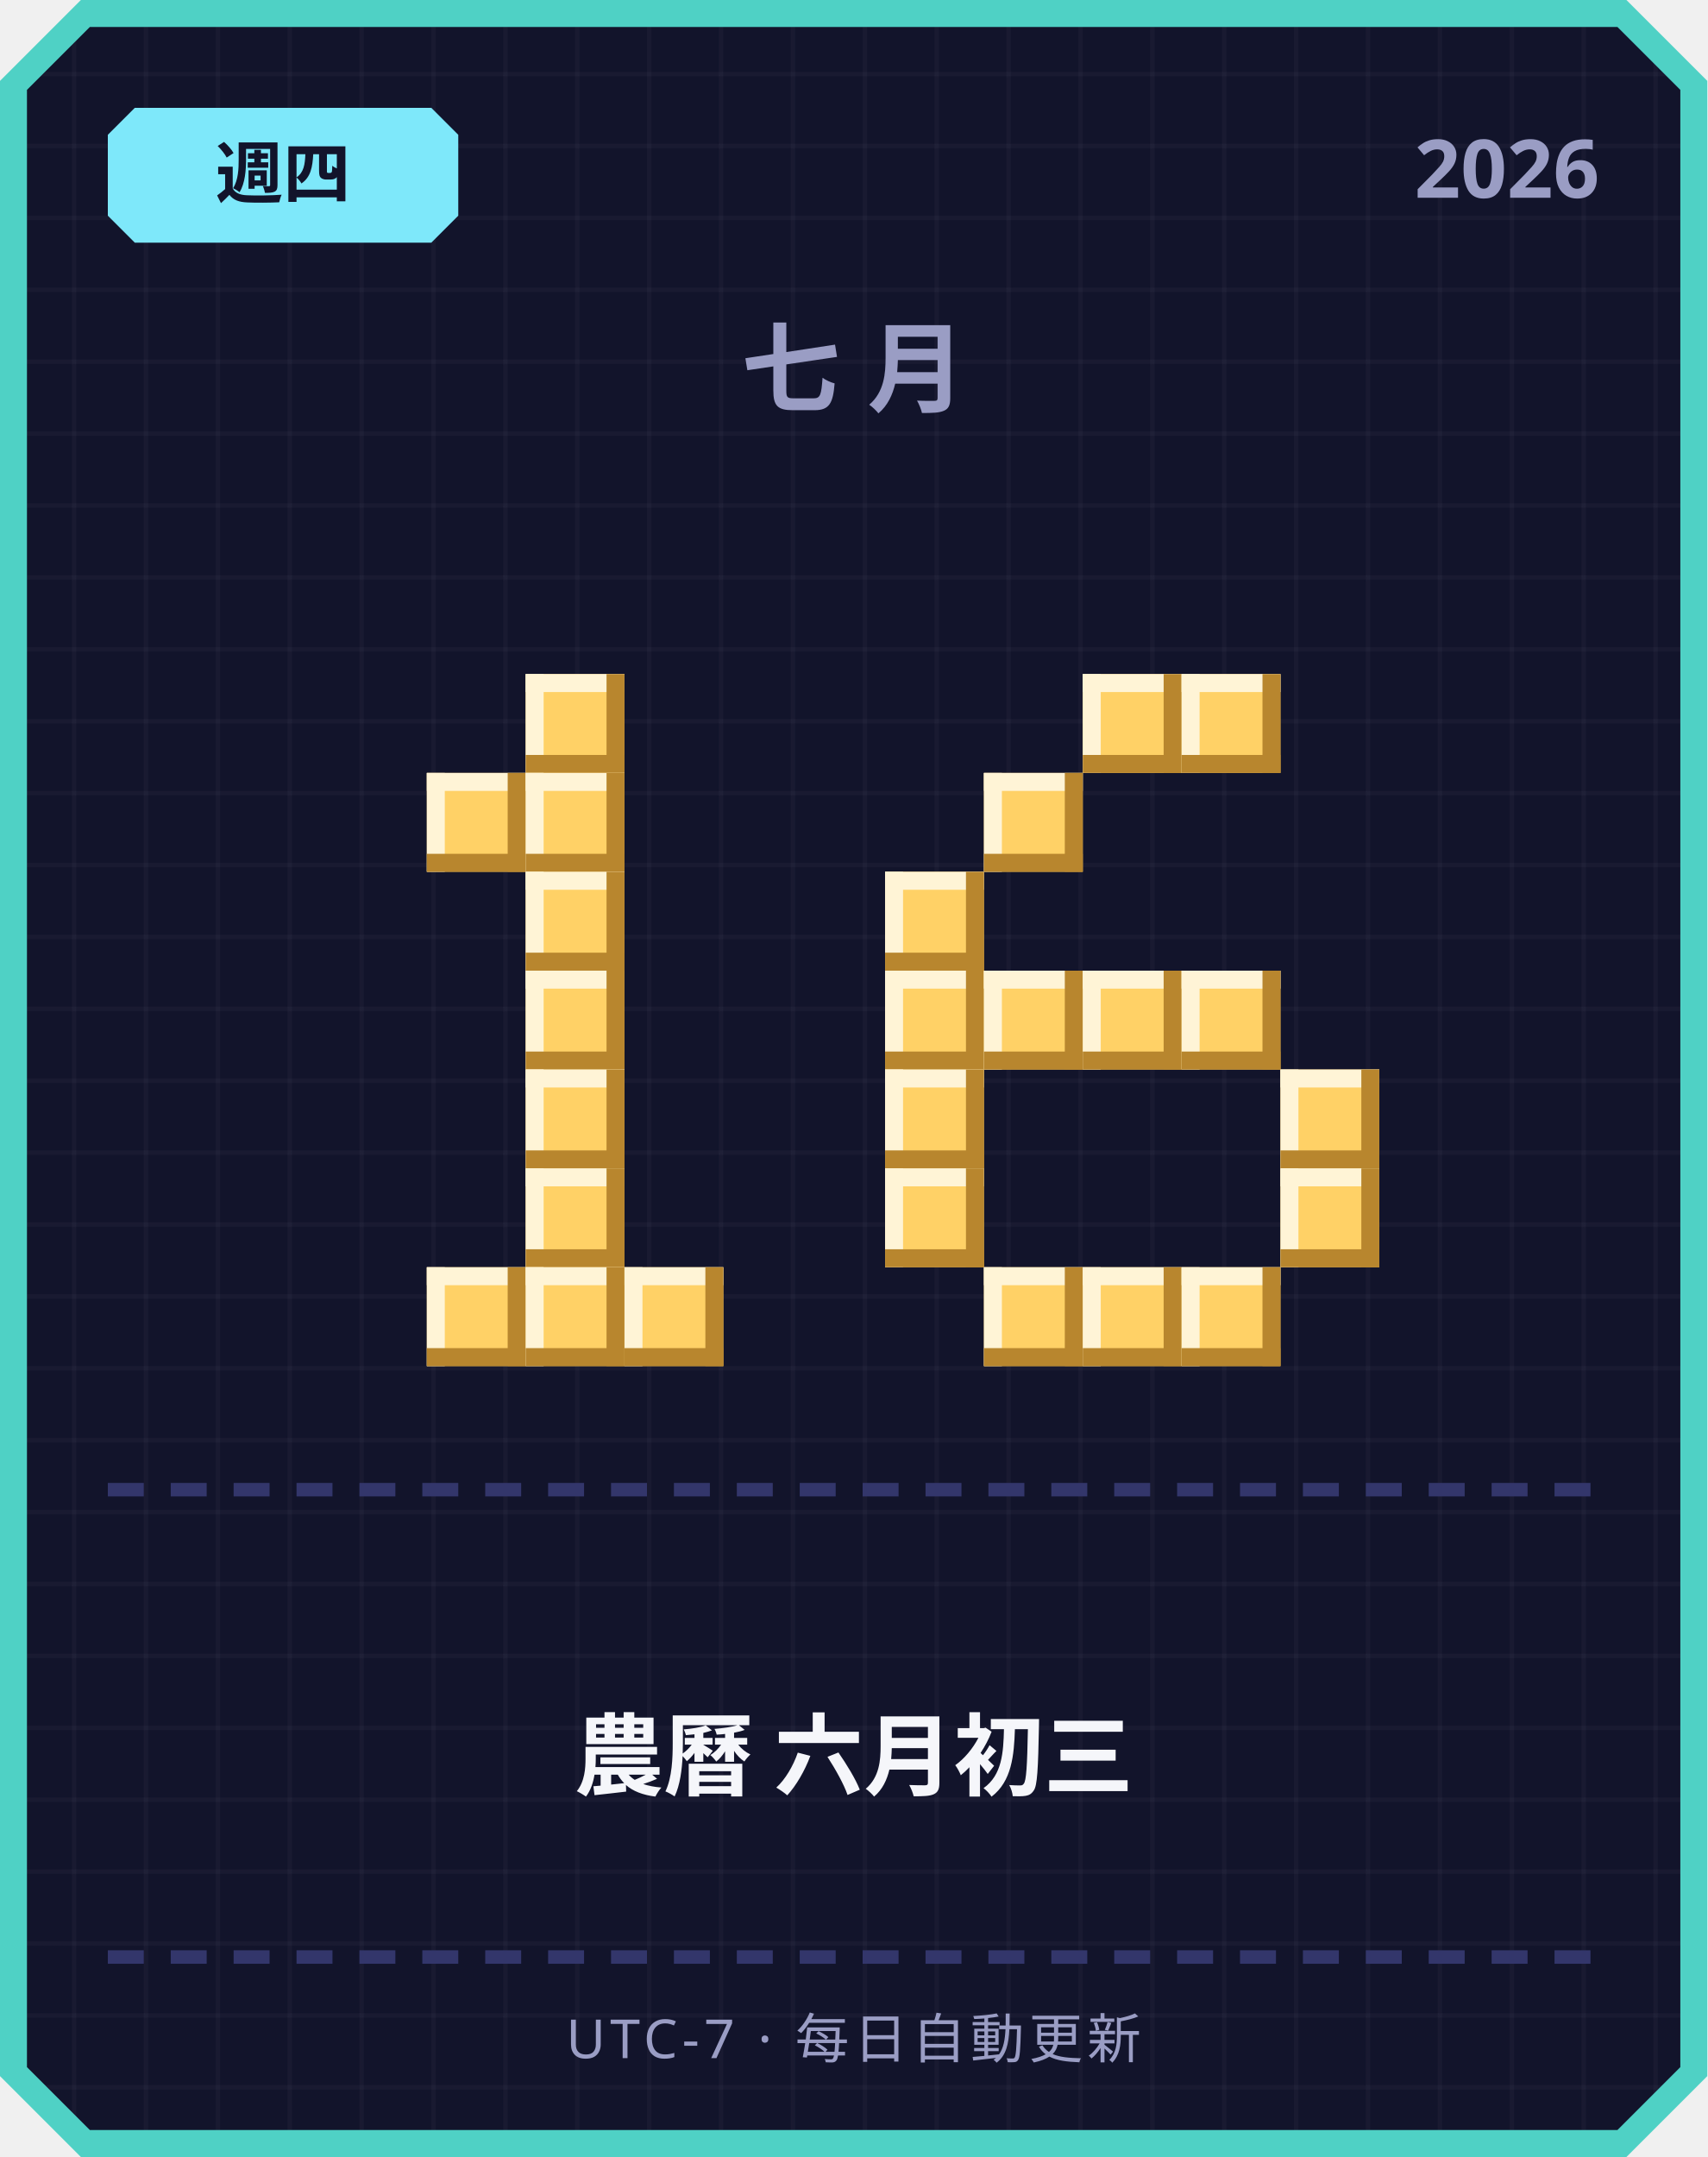
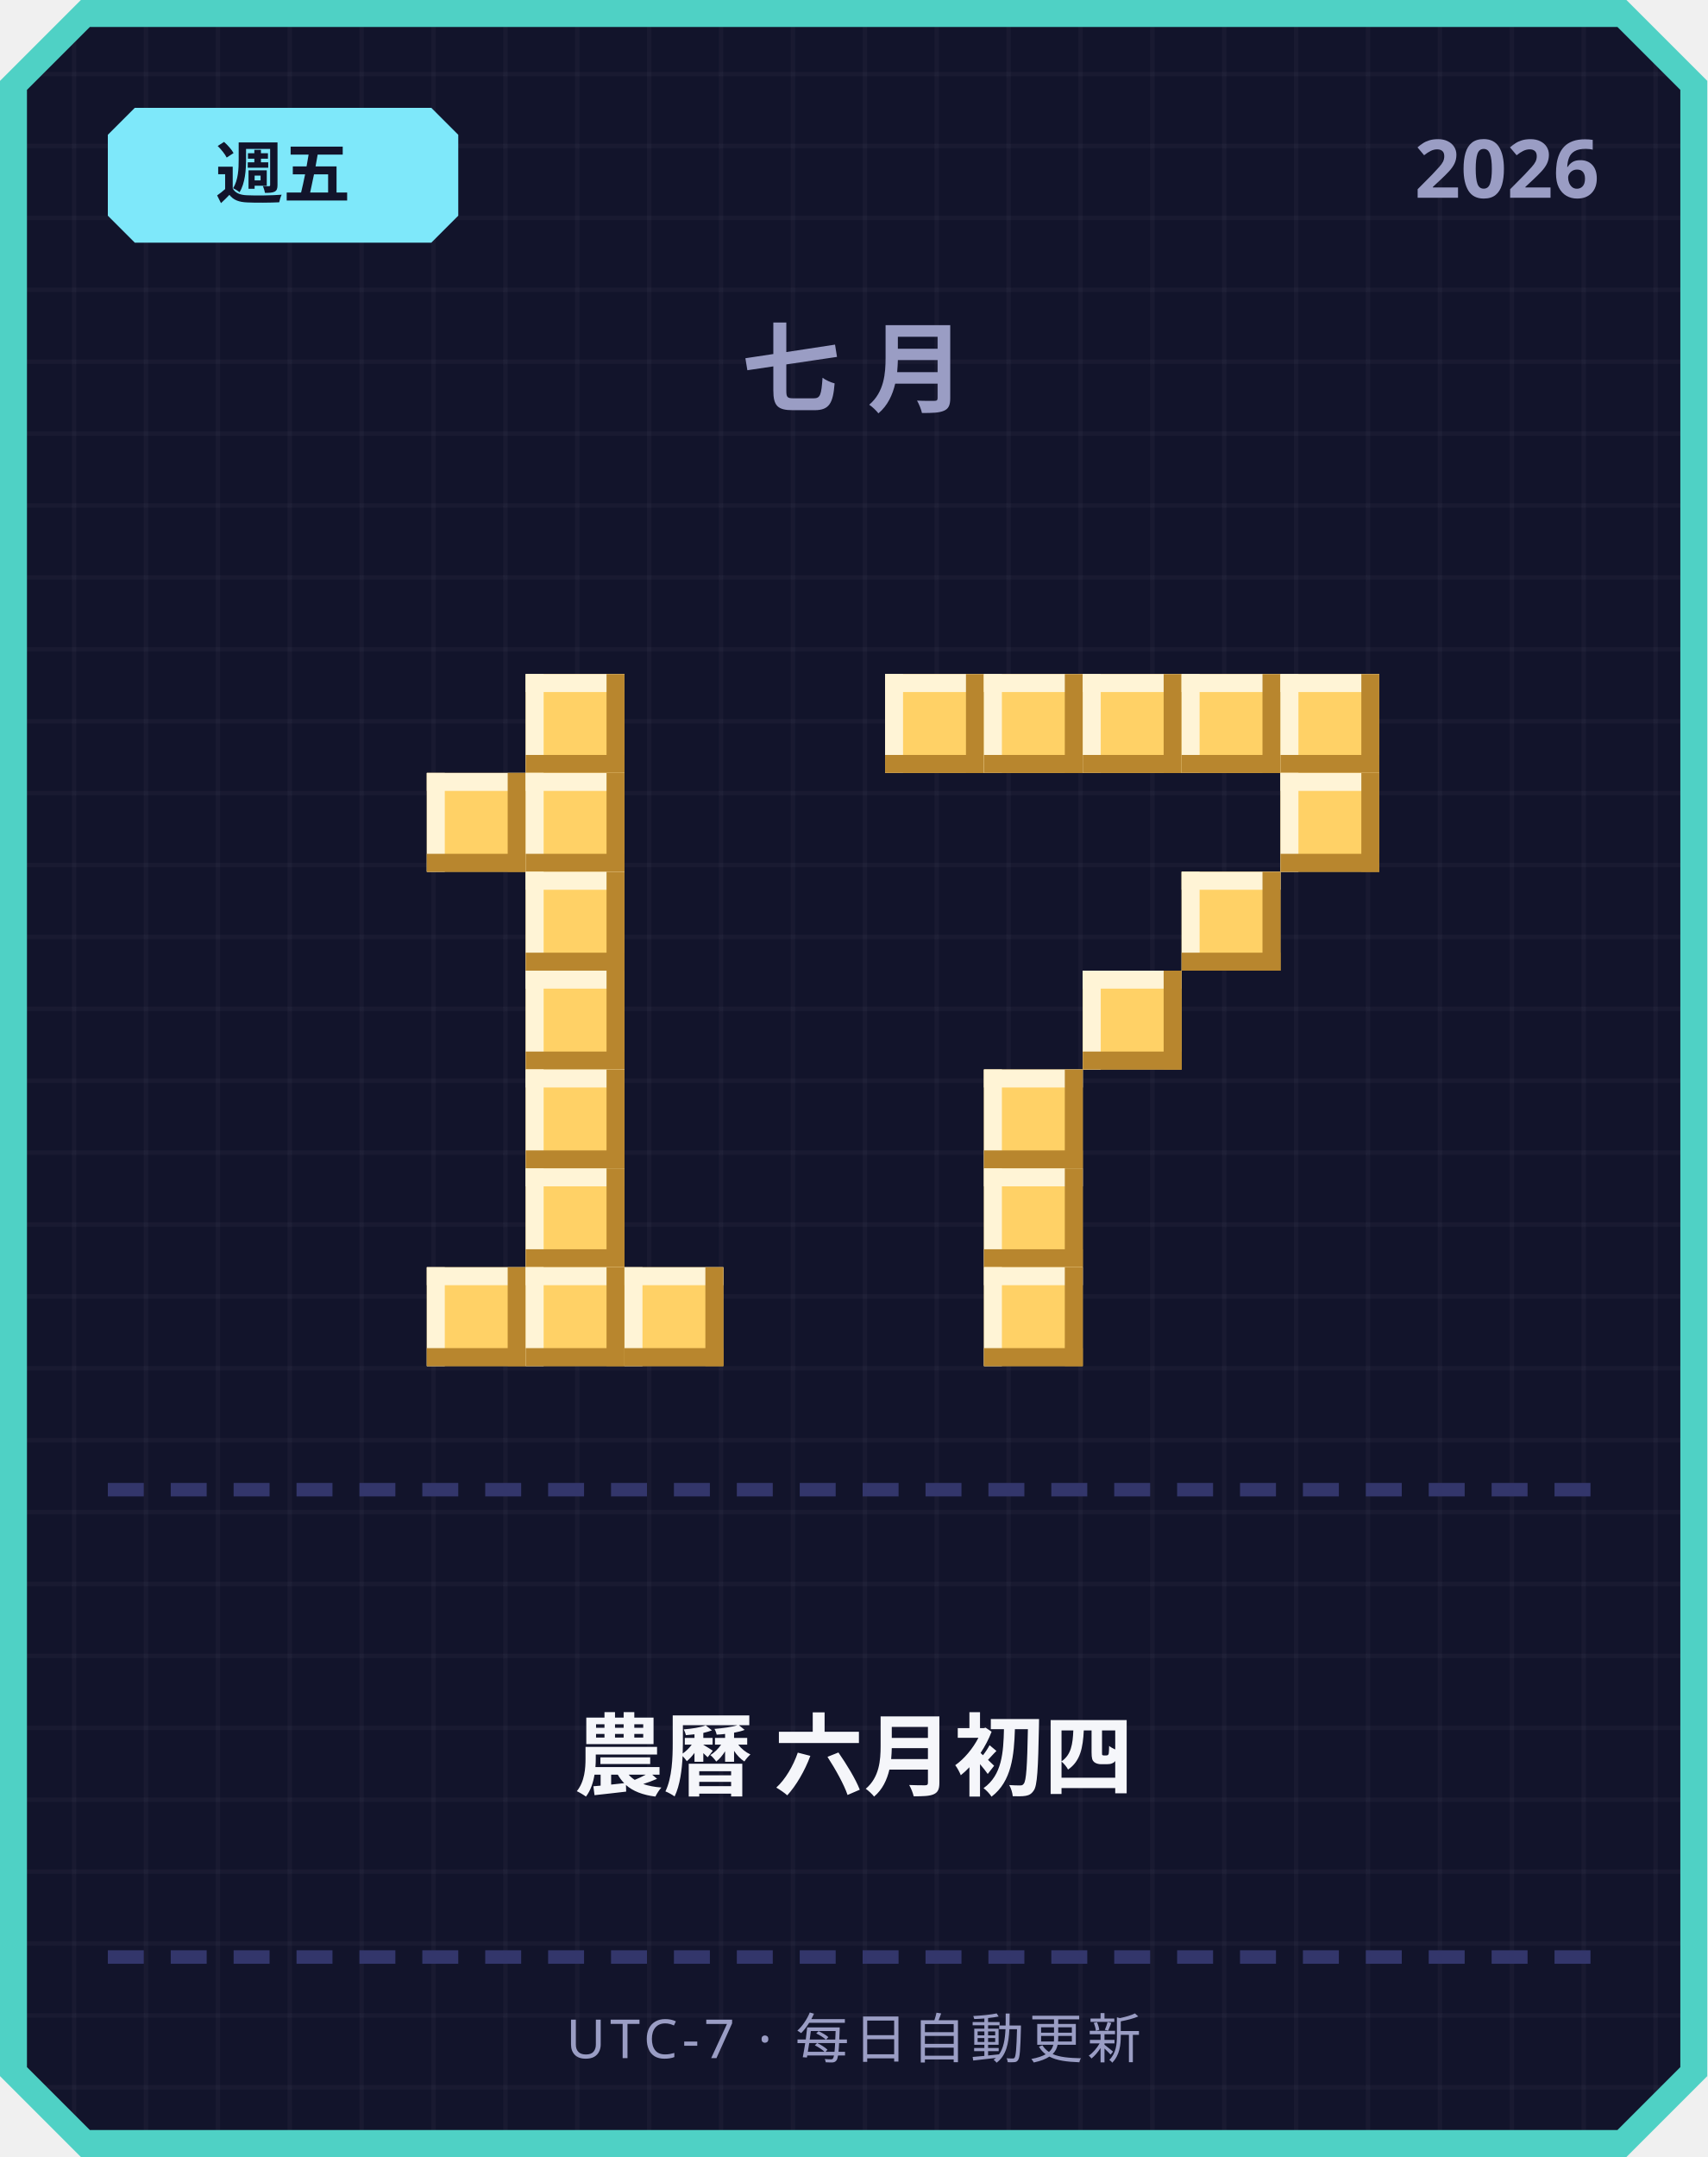
<svg xmlns="http://www.w3.org/2000/svg" width="380" height="480" viewBox="0 0 380 480">
  <defs>
    <pattern id="grid" width="16" height="16" patternUnits="userSpaceOnUse">
      <rect width="16" height="16" fill="#12142b" />
      <rect width="1" height="16" fill="#ffffff" opacity="0.03" />
      <rect width="16" height="1" fill="#ffffff" opacity="0.03" />
    </pattern>
  </defs>
  <path d="M 18,0 L 362,0 L 380,18 L 380,462 L 362,480 L 18,480 L 0,462 L 0,18 Z" fill="#4fd1c5" />
  <path d="M 20,6 L 360,6 L 374,20 L 374,460 L 360,474 L 20,474 L 6,460 L 6,20 Z" fill="url(#grid)" />
  <path d="M 30,24 L 96,24 L 102,30 L 102,48 L 96,54 L 30,54 L 24,48 L 24,30 Z" fill="#7ee8fa" />
-   <text x="63" y="44" text-anchor="middle" font-family="'Segoe UI', sans-serif" font-size="15" font-weight="700" fill="#12142b">週四</text>
+   <text x="63" y="44" text-anchor="middle" font-family="'Segoe UI', sans-serif" font-size="15" font-weight="700" fill="#12142b">週五</text>
  <text x="356" y="44" text-anchor="end" font-family="'Segoe UI', sans-serif" font-size="18" font-weight="700" fill="#9a9dc4">2026</text>
  <text x="190" y="90" text-anchor="middle" font-family="'Segoe UI', sans-serif" font-size="22" font-weight="700" letter-spacing="6" fill="#9a9dc4">七月</text>
  <rect x="117" y="150" width="22" height="22" fill="#ffd166" />
  <rect x="117" y="150" width="22" height="4" fill="#fff4d6" />
  <rect x="117" y="150" width="4" height="22" fill="#fff4d6" />
  <rect x="117" y="168" width="22" height="4" fill="#b8862e" />
  <rect x="135" y="150" width="4" height="22" fill="#b8862e" />
  <rect x="95" y="172" width="22" height="22" fill="#ffd166" />
  <rect x="95" y="172" width="22" height="4" fill="#fff4d6" />
  <rect x="95" y="172" width="4" height="22" fill="#fff4d6" />
  <rect x="95" y="190" width="22" height="4" fill="#b8862e" />
  <rect x="113" y="172" width="4" height="22" fill="#b8862e" />
  <rect x="117" y="172" width="22" height="22" fill="#ffd166" />
  <rect x="117" y="172" width="22" height="4" fill="#fff4d6" />
  <rect x="117" y="172" width="4" height="22" fill="#fff4d6" />
  <rect x="117" y="190" width="22" height="4" fill="#b8862e" />
  <rect x="135" y="172" width="4" height="22" fill="#b8862e" />
  <rect x="117" y="194" width="22" height="22" fill="#ffd166" />
  <rect x="117" y="194" width="22" height="4" fill="#fff4d6" />
  <rect x="117" y="194" width="4" height="22" fill="#fff4d6" />
  <rect x="117" y="212" width="22" height="4" fill="#b8862e" />
  <rect x="135" y="194" width="4" height="22" fill="#b8862e" />
  <rect x="117" y="216" width="22" height="22" fill="#ffd166" />
  <rect x="117" y="216" width="22" height="4" fill="#fff4d6" />
  <rect x="117" y="216" width="4" height="22" fill="#fff4d6" />
  <rect x="117" y="234" width="22" height="4" fill="#b8862e" />
  <rect x="135" y="216" width="4" height="22" fill="#b8862e" />
  <rect x="117" y="238" width="22" height="22" fill="#ffd166" />
  <rect x="117" y="238" width="22" height="4" fill="#fff4d6" />
  <rect x="117" y="238" width="4" height="22" fill="#fff4d6" />
  <rect x="117" y="256" width="22" height="4" fill="#b8862e" />
  <rect x="135" y="238" width="4" height="22" fill="#b8862e" />
  <rect x="117" y="260" width="22" height="22" fill="#ffd166" />
  <rect x="117" y="260" width="22" height="4" fill="#fff4d6" />
  <rect x="117" y="260" width="4" height="22" fill="#fff4d6" />
  <rect x="117" y="278" width="22" height="4" fill="#b8862e" />
  <rect x="135" y="260" width="4" height="22" fill="#b8862e" />
  <rect x="95" y="282" width="22" height="22" fill="#ffd166" />
  <rect x="95" y="282" width="22" height="4" fill="#fff4d6" />
  <rect x="95" y="282" width="4" height="22" fill="#fff4d6" />
  <rect x="95" y="300" width="22" height="4" fill="#b8862e" />
  <rect x="113" y="282" width="4" height="22" fill="#b8862e" />
  <rect x="117" y="282" width="22" height="22" fill="#ffd166" />
  <rect x="117" y="282" width="22" height="4" fill="#fff4d6" />
  <rect x="117" y="282" width="4" height="22" fill="#fff4d6" />
  <rect x="117" y="300" width="22" height="4" fill="#b8862e" />
  <rect x="135" y="282" width="4" height="22" fill="#b8862e" />
  <rect x="139" y="282" width="22" height="22" fill="#ffd166" />
  <rect x="139" y="282" width="22" height="4" fill="#fff4d6" />
  <rect x="139" y="282" width="4" height="22" fill="#fff4d6" />
  <rect x="139" y="300" width="22" height="4" fill="#b8862e" />
  <rect x="157" y="282" width="4" height="22" fill="#b8862e" />
+   <rect x="197" y="150" width="22" height="22" fill="#ffd166" />
+   <rect x="197" y="150" width="22" height="4" fill="#fff4d6" />
+   <rect x="197" y="150" width="4" height="22" fill="#fff4d6" />
+   <rect x="197" y="168" width="22" height="4" fill="#b8862e" />
+   <rect x="215" y="150" width="4" height="22" fill="#b8862e" />
+   <rect x="219" y="150" width="22" height="22" fill="#ffd166" />
+   <rect x="219" y="150" width="22" height="4" fill="#fff4d6" />
+   <rect x="219" y="150" width="4" height="22" fill="#fff4d6" />
+   <rect x="219" y="168" width="22" height="4" fill="#b8862e" />
+   <rect x="237" y="150" width="4" height="22" fill="#b8862e" />
  <rect x="241" y="150" width="22" height="22" fill="#ffd166" />
  <rect x="241" y="150" width="22" height="4" fill="#fff4d6" />
  <rect x="241" y="150" width="4" height="22" fill="#fff4d6" />
  <rect x="241" y="168" width="22" height="4" fill="#b8862e" />
  <rect x="259" y="150" width="4" height="22" fill="#b8862e" />
  <rect x="263" y="150" width="22" height="22" fill="#ffd166" />
  <rect x="263" y="150" width="22" height="4" fill="#fff4d6" />
  <rect x="263" y="150" width="4" height="22" fill="#fff4d6" />
  <rect x="263" y="168" width="22" height="4" fill="#b8862e" />
  <rect x="281" y="150" width="4" height="22" fill="#b8862e" />
-   <rect x="219" y="172" width="22" height="22" fill="#ffd166" />
-   <rect x="219" y="172" width="22" height="4" fill="#fff4d6" />
-   <rect x="219" y="172" width="4" height="22" fill="#fff4d6" />
-   <rect x="219" y="190" width="22" height="4" fill="#b8862e" />
-   <rect x="237" y="172" width="4" height="22" fill="#b8862e" />
-   <rect x="197" y="194" width="22" height="22" fill="#ffd166" />
-   <rect x="197" y="194" width="22" height="4" fill="#fff4d6" />
-   <rect x="197" y="194" width="4" height="22" fill="#fff4d6" />
-   <rect x="197" y="212" width="22" height="4" fill="#b8862e" />
-   <rect x="215" y="194" width="4" height="22" fill="#b8862e" />
-   <rect x="197" y="216" width="22" height="22" fill="#ffd166" />
-   <rect x="197" y="216" width="22" height="4" fill="#fff4d6" />
-   <rect x="197" y="216" width="4" height="22" fill="#fff4d6" />
-   <rect x="197" y="234" width="22" height="4" fill="#b8862e" />
-   <rect x="215" y="216" width="4" height="22" fill="#b8862e" />
-   <rect x="219" y="216" width="22" height="22" fill="#ffd166" />
-   <rect x="219" y="216" width="22" height="4" fill="#fff4d6" />
-   <rect x="219" y="216" width="4" height="22" fill="#fff4d6" />
-   <rect x="219" y="234" width="22" height="4" fill="#b8862e" />
-   <rect x="237" y="216" width="4" height="22" fill="#b8862e" />
+   <rect x="285" y="150" width="22" height="22" fill="#ffd166" />
+   <rect x="285" y="150" width="22" height="4" fill="#fff4d6" />
+   <rect x="285" y="150" width="4" height="22" fill="#fff4d6" />
+   <rect x="285" y="168" width="22" height="4" fill="#b8862e" />
+   <rect x="303" y="150" width="4" height="22" fill="#b8862e" />
+   <rect x="285" y="172" width="22" height="22" fill="#ffd166" />
+   <rect x="285" y="172" width="22" height="4" fill="#fff4d6" />
+   <rect x="285" y="172" width="4" height="22" fill="#fff4d6" />
+   <rect x="285" y="190" width="22" height="4" fill="#b8862e" />
+   <rect x="303" y="172" width="4" height="22" fill="#b8862e" />
+   <rect x="263" y="194" width="22" height="22" fill="#ffd166" />
+   <rect x="263" y="194" width="22" height="4" fill="#fff4d6" />
+   <rect x="263" y="194" width="4" height="22" fill="#fff4d6" />
+   <rect x="263" y="212" width="22" height="4" fill="#b8862e" />
+   <rect x="281" y="194" width="4" height="22" fill="#b8862e" />
  <rect x="241" y="216" width="22" height="22" fill="#ffd166" />
  <rect x="241" y="216" width="22" height="4" fill="#fff4d6" />
  <rect x="241" y="216" width="4" height="22" fill="#fff4d6" />
  <rect x="241" y="234" width="22" height="4" fill="#b8862e" />
  <rect x="259" y="216" width="4" height="22" fill="#b8862e" />
-   <rect x="263" y="216" width="22" height="22" fill="#ffd166" />
-   <rect x="263" y="216" width="22" height="4" fill="#fff4d6" />
-   <rect x="263" y="216" width="4" height="22" fill="#fff4d6" />
-   <rect x="263" y="234" width="22" height="4" fill="#b8862e" />
-   <rect x="281" y="216" width="4" height="22" fill="#b8862e" />
-   <rect x="197" y="238" width="22" height="22" fill="#ffd166" />
-   <rect x="197" y="238" width="22" height="4" fill="#fff4d6" />
-   <rect x="197" y="238" width="4" height="22" fill="#fff4d6" />
-   <rect x="197" y="256" width="22" height="4" fill="#b8862e" />
-   <rect x="215" y="238" width="4" height="22" fill="#b8862e" />
-   <rect x="285" y="238" width="22" height="22" fill="#ffd166" />
-   <rect x="285" y="238" width="22" height="4" fill="#fff4d6" />
-   <rect x="285" y="238" width="4" height="22" fill="#fff4d6" />
-   <rect x="285" y="256" width="22" height="4" fill="#b8862e" />
-   <rect x="303" y="238" width="4" height="22" fill="#b8862e" />
-   <rect x="197" y="260" width="22" height="22" fill="#ffd166" />
-   <rect x="197" y="260" width="22" height="4" fill="#fff4d6" />
-   <rect x="197" y="260" width="4" height="22" fill="#fff4d6" />
-   <rect x="197" y="278" width="22" height="4" fill="#b8862e" />
-   <rect x="215" y="260" width="4" height="22" fill="#b8862e" />
-   <rect x="285" y="260" width="22" height="22" fill="#ffd166" />
-   <rect x="285" y="260" width="22" height="4" fill="#fff4d6" />
-   <rect x="285" y="260" width="4" height="22" fill="#fff4d6" />
-   <rect x="285" y="278" width="22" height="4" fill="#b8862e" />
-   <rect x="303" y="260" width="4" height="22" fill="#b8862e" />
+   <rect x="219" y="238" width="22" height="22" fill="#ffd166" />
+   <rect x="219" y="238" width="22" height="4" fill="#fff4d6" />
+   <rect x="219" y="238" width="4" height="22" fill="#fff4d6" />
+   <rect x="219" y="256" width="22" height="4" fill="#b8862e" />
+   <rect x="237" y="238" width="4" height="22" fill="#b8862e" />
+   <rect x="219" y="260" width="22" height="22" fill="#ffd166" />
+   <rect x="219" y="260" width="22" height="4" fill="#fff4d6" />
+   <rect x="219" y="260" width="4" height="22" fill="#fff4d6" />
+   <rect x="219" y="278" width="22" height="4" fill="#b8862e" />
+   <rect x="237" y="260" width="4" height="22" fill="#b8862e" />
  <rect x="219" y="282" width="22" height="22" fill="#ffd166" />
  <rect x="219" y="282" width="22" height="4" fill="#fff4d6" />
  <rect x="219" y="282" width="4" height="22" fill="#fff4d6" />
  <rect x="219" y="300" width="22" height="4" fill="#b8862e" />
  <rect x="237" y="282" width="4" height="22" fill="#b8862e" />
-   <rect x="241" y="282" width="22" height="22" fill="#ffd166" />
-   <rect x="241" y="282" width="22" height="4" fill="#fff4d6" />
-   <rect x="241" y="282" width="4" height="22" fill="#fff4d6" />
-   <rect x="241" y="300" width="22" height="4" fill="#b8862e" />
-   <rect x="259" y="282" width="4" height="22" fill="#b8862e" />
-   <rect x="263" y="282" width="22" height="22" fill="#ffd166" />
-   <rect x="263" y="282" width="22" height="4" fill="#fff4d6" />
-   <rect x="263" y="282" width="4" height="22" fill="#fff4d6" />
-   <rect x="263" y="300" width="22" height="4" fill="#b8862e" />
-   <rect x="281" y="282" width="4" height="22" fill="#b8862e" />
  <rect x="24" y="330" width="8" height="3" fill="#33366b" />
  <rect x="38" y="330" width="8" height="3" fill="#33366b" />
  <rect x="52" y="330" width="8" height="3" fill="#33366b" />
  <rect x="66" y="330" width="8" height="3" fill="#33366b" />
  <rect x="80" y="330" width="8" height="3" fill="#33366b" />
  <rect x="94" y="330" width="8" height="3" fill="#33366b" />
  <rect x="108" y="330" width="8" height="3" fill="#33366b" />
  <rect x="122" y="330" width="8" height="3" fill="#33366b" />
  <rect x="136" y="330" width="8" height="3" fill="#33366b" />
  <rect x="150" y="330" width="8" height="3" fill="#33366b" />
  <rect x="164" y="330" width="8" height="3" fill="#33366b" />
  <rect x="178" y="330" width="8" height="3" fill="#33366b" />
  <rect x="192" y="330" width="8" height="3" fill="#33366b" />
  <rect x="206" y="330" width="8" height="3" fill="#33366b" />
  <rect x="220" y="330" width="8" height="3" fill="#33366b" />
  <rect x="234" y="330" width="8" height="3" fill="#33366b" />
  <rect x="248" y="330" width="8" height="3" fill="#33366b" />
  <rect x="262" y="330" width="8" height="3" fill="#33366b" />
  <rect x="276" y="330" width="8" height="3" fill="#33366b" />
  <rect x="290" y="330" width="8" height="3" fill="#33366b" />
  <rect x="304" y="330" width="8" height="3" fill="#33366b" />
  <rect x="318" y="330" width="8" height="3" fill="#33366b" />
  <rect x="332" y="330" width="8" height="3" fill="#33366b" />
  <rect x="346" y="330" width="8" height="3" fill="#33366b" />
-   <text x="190" y="398" text-anchor="middle" font-family="'Segoe UI', 'Microsoft JhengHei', sans-serif" font-size="20" font-weight="700" fill="#f5f6fa">農曆 六月初三</text>
+   <text x="190" y="398" text-anchor="middle" font-family="'Segoe UI', 'Microsoft JhengHei', sans-serif" font-size="20" font-weight="700" fill="#f5f6fa">農曆 六月初四</text>
  <rect x="24" y="434" width="8" height="3" fill="#33366b" />
  <rect x="38" y="434" width="8" height="3" fill="#33366b" />
  <rect x="52" y="434" width="8" height="3" fill="#33366b" />
  <rect x="66" y="434" width="8" height="3" fill="#33366b" />
  <rect x="80" y="434" width="8" height="3" fill="#33366b" />
  <rect x="94" y="434" width="8" height="3" fill="#33366b" />
  <rect x="108" y="434" width="8" height="3" fill="#33366b" />
  <rect x="122" y="434" width="8" height="3" fill="#33366b" />
  <rect x="136" y="434" width="8" height="3" fill="#33366b" />
  <rect x="150" y="434" width="8" height="3" fill="#33366b" />
  <rect x="164" y="434" width="8" height="3" fill="#33366b" />
  <rect x="178" y="434" width="8" height="3" fill="#33366b" />
  <rect x="192" y="434" width="8" height="3" fill="#33366b" />
  <rect x="206" y="434" width="8" height="3" fill="#33366b" />
  <rect x="220" y="434" width="8" height="3" fill="#33366b" />
  <rect x="234" y="434" width="8" height="3" fill="#33366b" />
  <rect x="248" y="434" width="8" height="3" fill="#33366b" />
  <rect x="262" y="434" width="8" height="3" fill="#33366b" />
  <rect x="276" y="434" width="8" height="3" fill="#33366b" />
  <rect x="290" y="434" width="8" height="3" fill="#33366b" />
  <rect x="304" y="434" width="8" height="3" fill="#33366b" />
  <rect x="318" y="434" width="8" height="3" fill="#33366b" />
  <rect x="332" y="434" width="8" height="3" fill="#33366b" />
  <rect x="346" y="434" width="8" height="3" fill="#33366b" />
  <text x="190" y="458" text-anchor="middle" font-family="'Segoe UI', sans-serif" font-size="12" letter-spacing="1" fill="#9a9dc4">UTC-7 · 每日自動更新</text>
</svg>
